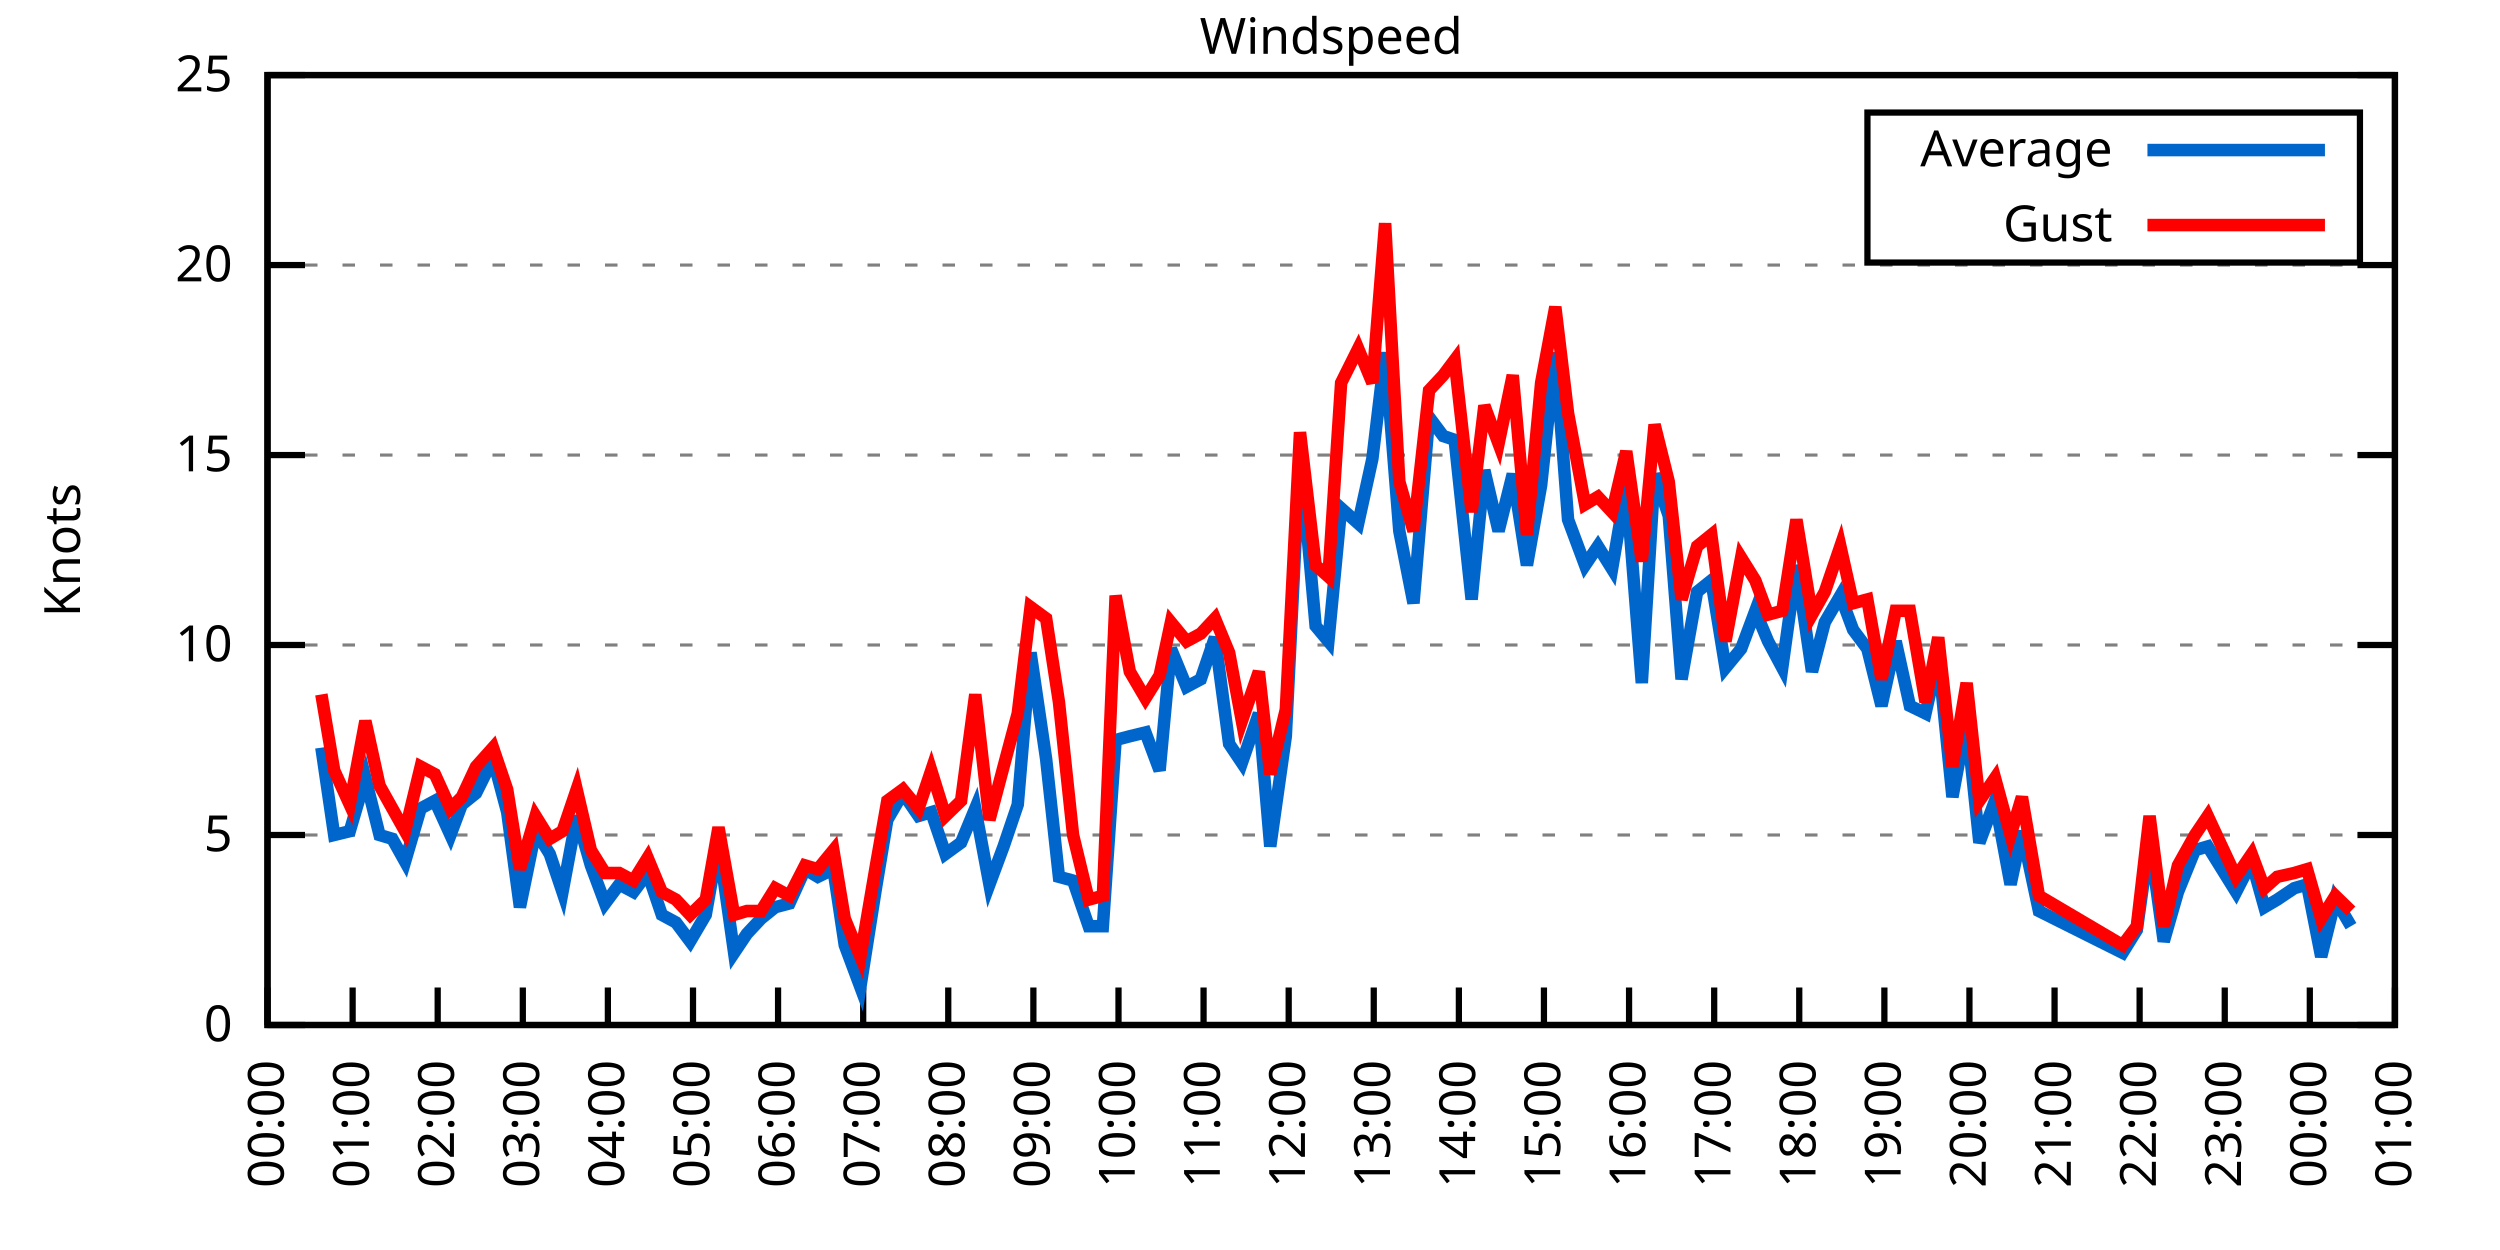
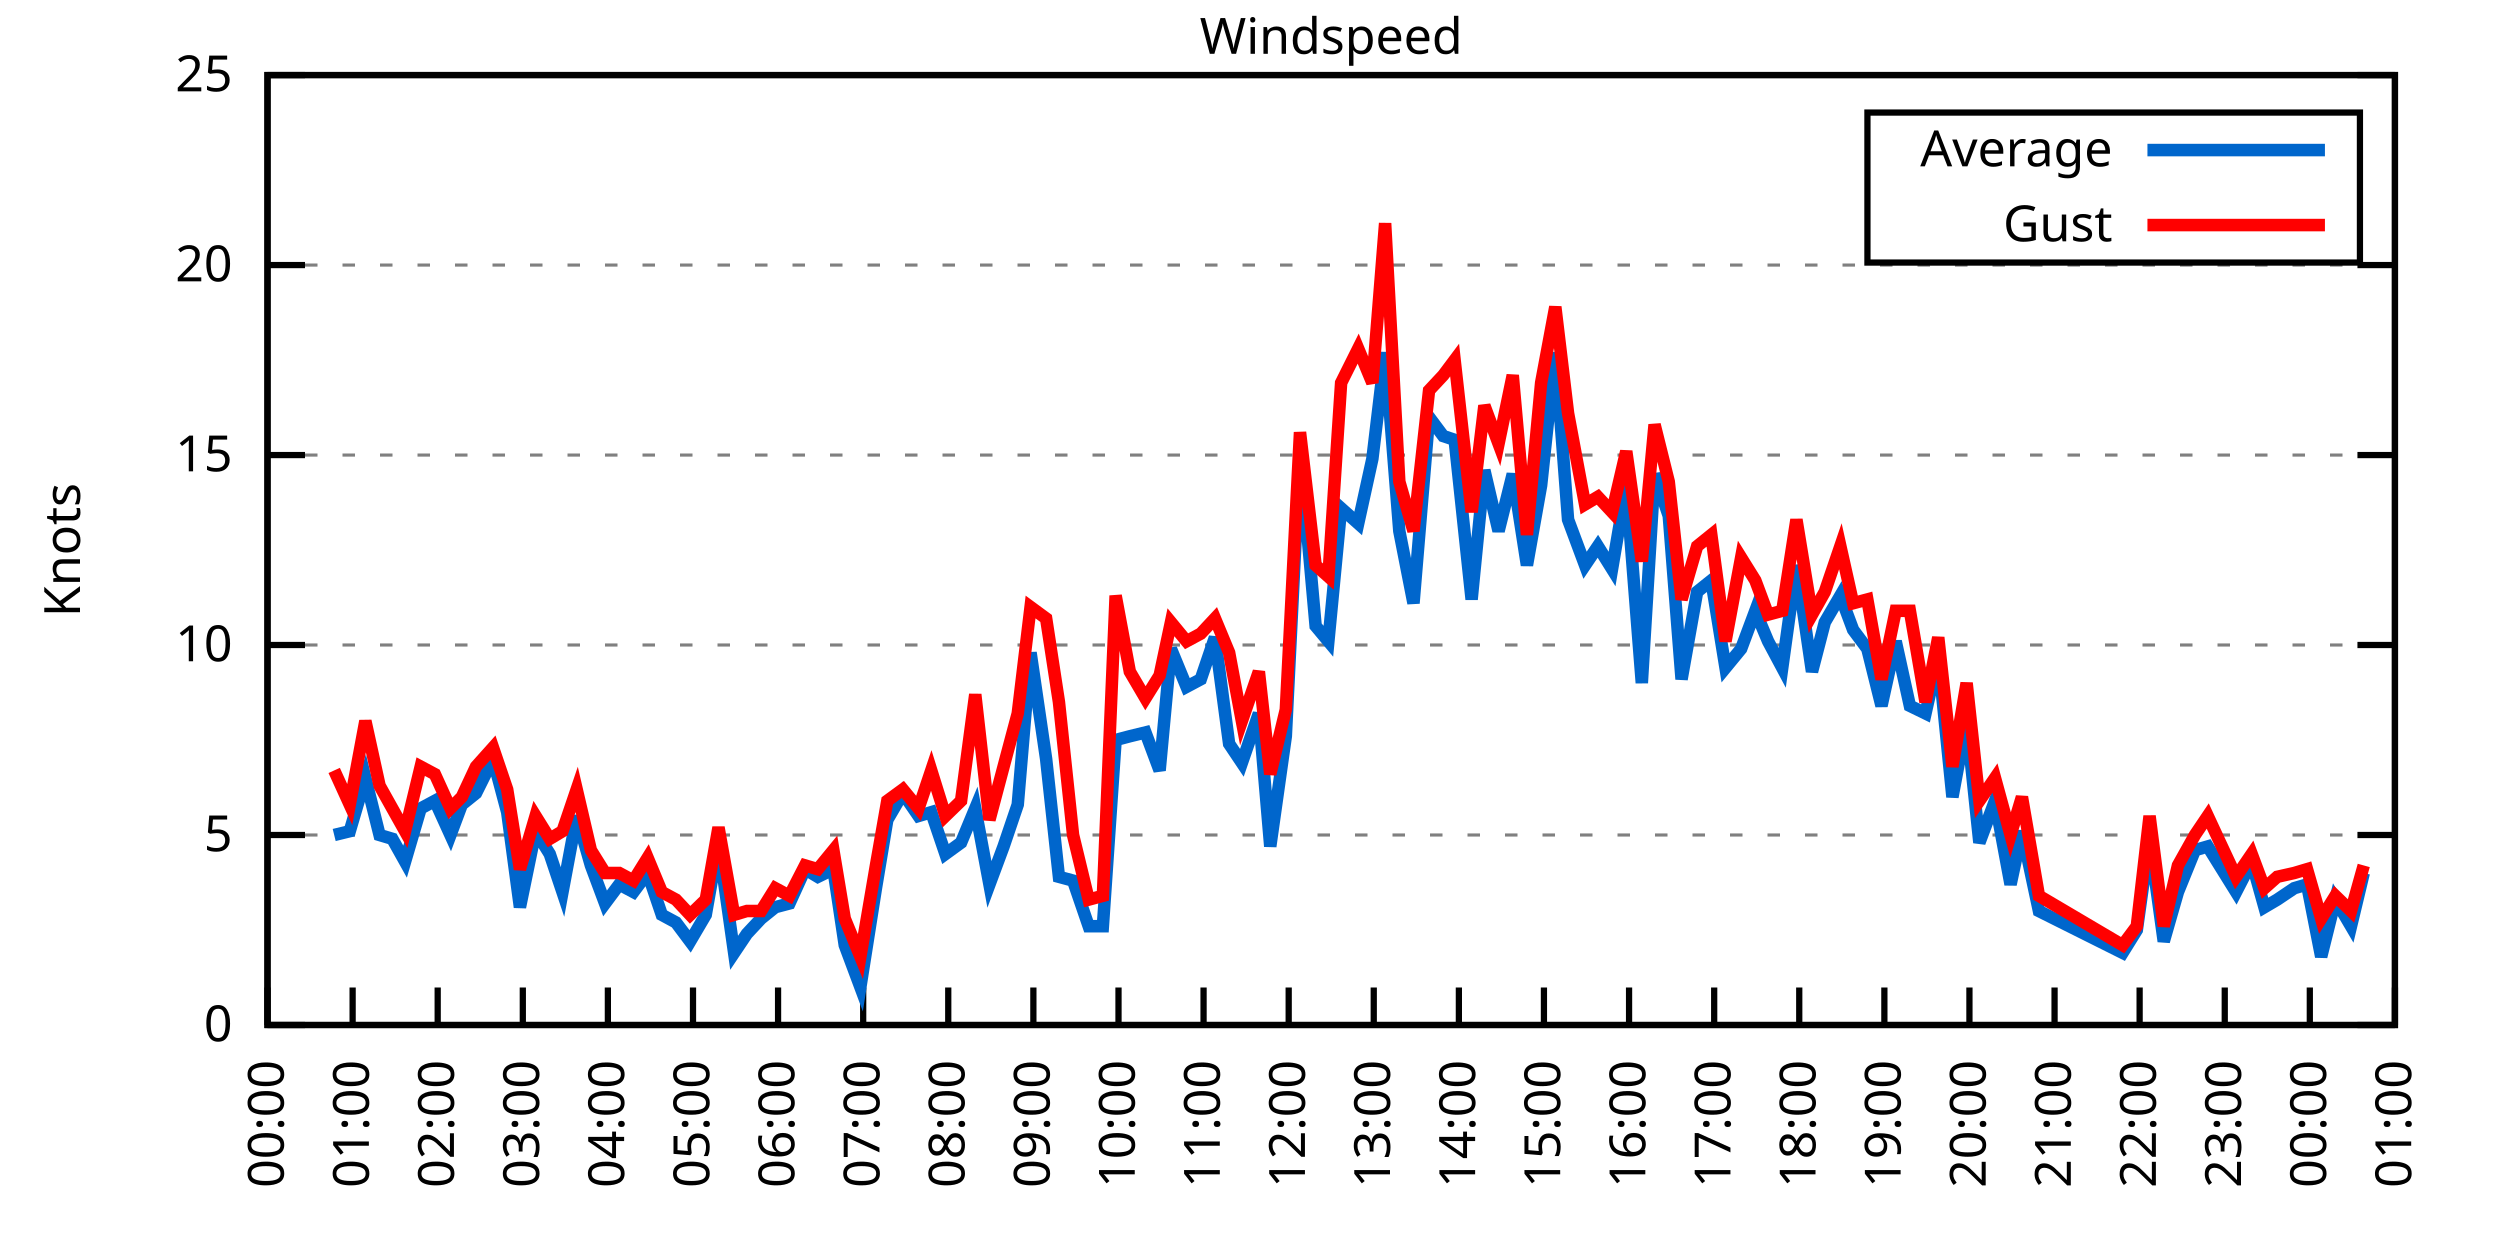
<svg xmlns="http://www.w3.org/2000/svg" xmlns:xlink="http://www.w3.org/1999/xlink" width="400" height="200" viewBox="0 0 400 200">
  <g id="gnuplot_canvas">
    <rect x="0" y="0" width="400" height="200" fill="none" />
    <defs>
      <circle id="gpDot" r="0.5" stroke-width="0.5" stroke="currentColor" />
      <path id="gpPt0" stroke-width="0.333" stroke="currentColor" d="M-1,0 h2 M0,-1 v2" />
      <path id="gpPt1" stroke-width="0.333" stroke="currentColor" d="M-1,-1 L1,1 M1,-1 L-1,1" />
      <path id="gpPt2" stroke-width="0.333" stroke="currentColor" d="M-1,0 L1,0 M0,-1 L0,1 M-1,-1 L1,1 M-1,1 L1,-1" />
      <rect id="gpPt3" stroke-width="0.333" stroke="currentColor" x="-1" y="-1" width="2" height="2" />
      <rect id="gpPt4" stroke-width="0.333" stroke="currentColor" fill="currentColor" x="-1" y="-1" width="2" height="2" />
      <circle id="gpPt5" stroke-width="0.333" stroke="currentColor" cx="0" cy="0" r="1" />
      <use xlink:href="#gpPt5" id="gpPt6" fill="currentColor" stroke="none" />
      <path id="gpPt7" stroke-width="0.333" stroke="currentColor" d="M0,-1.33 L-1.33,0.67 L1.33,0.67 z" />
      <use xlink:href="#gpPt7" id="gpPt8" fill="currentColor" stroke="none" />
      <use xlink:href="#gpPt7" id="gpPt9" stroke="currentColor" transform="rotate(180)" />
      <use xlink:href="#gpPt9" id="gpPt10" fill="currentColor" stroke="none" />
      <use xlink:href="#gpPt3" id="gpPt11" stroke="currentColor" transform="rotate(45)" />
      <use xlink:href="#gpPt11" id="gpPt12" fill="currentColor" stroke="none" />
      <path id="gpPt13" stroke-width="0.333" stroke="currentColor" d="M0,1.330 L1.265,0.411 L0.782,-1.067 L-0.782,-1.076 L-1.265,0.411 z" />
      <use xlink:href="#gpPt13" id="gpPt14" fill="currentColor" stroke="none" />
      <filter id="textbox" filterUnits="objectBoundingBox" x="0" y="0" height="1" width="1">
        <feFlood flood-color="white" flood-opacity="1" result="bgnd" />
        <feComposite in="SourceGraphic" in2="bgnd" operator="atop" />
      </filter>
      <filter id="greybox" filterUnits="objectBoundingBox" x="0" y="0" height="1" width="1">
        <feFlood flood-color="lightgrey" flood-opacity="1" result="grey" />
        <feComposite in="SourceGraphic" in2="grey" operator="atop" />
      </filter>
    </defs>
    <g fill="none" color="white" stroke="currentColor" stroke-width="1.00" stroke-linecap="butt" stroke-linejoin="miter">
</g>
    <g fill="none" color="black" stroke="currentColor" stroke-width="1.00" stroke-linecap="butt" stroke-linejoin="miter">
      <g stroke="none" shape-rendering="crispEdges">
        <polygon fill="rgb(255, 255, 255)" points="42.80,164.00 383.18,164.00 383.18,12.02 42.80,12.02 " />
      </g>
    </g>
    <g fill="none" color="black" stroke="currentColor" stroke-width="1.00" stroke-linecap="butt" stroke-linejoin="miter">
</g>
    <g fill="none" color="black" stroke="black" stroke-width="0.50" stroke-linecap="butt" stroke-linejoin="miter">
</g>
    <g fill="none" color="gray" stroke="currentColor" stroke-width="0.50" stroke-linecap="butt" stroke-linejoin="miter">
      <path stroke="gray" stroke-dasharray="2,4" class="gridline" d="M42.80,164.00 L383.19,164.00  " />
    </g>
    <g fill="none" color="gray" stroke="gray" stroke-width="1.00" stroke-linecap="butt" stroke-linejoin="miter">
</g>
    <g fill="none" color="black" stroke="currentColor" stroke-width="1.00" stroke-linecap="butt" stroke-linejoin="miter">
      <path stroke="black" d="M42.80,164.00 L48.80,164.00 M383.19,164.00 L377.19,164.00  " />
      <g transform="translate(37.20,166.60)" stroke="none" fill="black" font-family="Sans" font-size="8.00" text-anchor="end">
        <text>
          <tspan font-family="Sans"> 0</tspan>
        </text>
      </g>
    </g>
    <g fill="none" color="black" stroke="currentColor" stroke-width="1.00" stroke-linecap="butt" stroke-linejoin="miter">
</g>
    <g fill="none" color="black" stroke="black" stroke-width="0.50" stroke-linecap="butt" stroke-linejoin="miter">
</g>
    <g fill="none" color="gray" stroke="currentColor" stroke-width="0.50" stroke-linecap="butt" stroke-linejoin="miter">
      <path stroke="gray" stroke-dasharray="2,4" class="gridline" d="M42.80,133.60 L383.19,133.60  " />
    </g>
    <g fill="none" color="gray" stroke="gray" stroke-width="1.00" stroke-linecap="butt" stroke-linejoin="miter">
</g>
    <g fill="none" color="black" stroke="currentColor" stroke-width="1.00" stroke-linecap="butt" stroke-linejoin="miter">
      <path stroke="black" d="M42.80,133.60 L48.80,133.60 M383.19,133.60 L377.19,133.60  " />
      <g transform="translate(37.20,136.20)" stroke="none" fill="black" font-family="Sans" font-size="8.00" text-anchor="end">
        <text>
          <tspan font-family="Sans"> 5</tspan>
        </text>
      </g>
    </g>
    <g fill="none" color="black" stroke="currentColor" stroke-width="1.00" stroke-linecap="butt" stroke-linejoin="miter">
</g>
    <g fill="none" color="black" stroke="black" stroke-width="0.50" stroke-linecap="butt" stroke-linejoin="miter">
</g>
    <g fill="none" color="gray" stroke="currentColor" stroke-width="0.50" stroke-linecap="butt" stroke-linejoin="miter">
      <path stroke="gray" stroke-dasharray="2,4" class="gridline" d="M42.80,103.20 L383.19,103.20  " />
    </g>
    <g fill="none" color="gray" stroke="gray" stroke-width="1.00" stroke-linecap="butt" stroke-linejoin="miter">
</g>
    <g fill="none" color="black" stroke="currentColor" stroke-width="1.00" stroke-linecap="butt" stroke-linejoin="miter">
      <path stroke="black" d="M42.80,103.20 L48.80,103.20 M383.19,103.20 L377.19,103.20  " />
      <g transform="translate(37.20,105.80)" stroke="none" fill="black" font-family="Sans" font-size="8.00" text-anchor="end">
        <text>
          <tspan font-family="Sans"> 10</tspan>
        </text>
      </g>
    </g>
    <g fill="none" color="black" stroke="currentColor" stroke-width="1.00" stroke-linecap="butt" stroke-linejoin="miter">
</g>
    <g fill="none" color="black" stroke="black" stroke-width="0.50" stroke-linecap="butt" stroke-linejoin="miter">
</g>
    <g fill="none" color="gray" stroke="currentColor" stroke-width="0.50" stroke-linecap="butt" stroke-linejoin="miter">
      <path stroke="gray" stroke-dasharray="2,4" class="gridline" d="M42.80,72.81 L383.19,72.81  " />
    </g>
    <g fill="none" color="gray" stroke="gray" stroke-width="1.00" stroke-linecap="butt" stroke-linejoin="miter">
</g>
    <g fill="none" color="black" stroke="currentColor" stroke-width="1.00" stroke-linecap="butt" stroke-linejoin="miter">
      <path stroke="black" d="M42.80,72.81 L48.80,72.81 M383.19,72.81 L377.19,72.81  " />
      <g transform="translate(37.20,75.41)" stroke="none" fill="black" font-family="Sans" font-size="8.00" text-anchor="end">
        <text>
          <tspan font-family="Sans"> 15</tspan>
        </text>
      </g>
    </g>
    <g fill="none" color="black" stroke="currentColor" stroke-width="1.00" stroke-linecap="butt" stroke-linejoin="miter">
</g>
    <g fill="none" color="black" stroke="black" stroke-width="0.50" stroke-linecap="butt" stroke-linejoin="miter">
</g>
    <g fill="none" color="gray" stroke="currentColor" stroke-width="0.50" stroke-linecap="butt" stroke-linejoin="miter">
      <path stroke="gray" stroke-dasharray="2,4" class="gridline" d="M42.80,42.41 L383.19,42.41  " />
    </g>
    <g fill="none" color="gray" stroke="gray" stroke-width="1.00" stroke-linecap="butt" stroke-linejoin="miter">
</g>
    <g fill="none" color="black" stroke="currentColor" stroke-width="1.00" stroke-linecap="butt" stroke-linejoin="miter">
      <path stroke="black" d="M42.80,42.41 L48.80,42.41 M383.19,42.41 L377.19,42.41  " />
      <g transform="translate(37.20,45.01)" stroke="none" fill="black" font-family="Sans" font-size="8.00" text-anchor="end">
        <text>
          <tspan font-family="Sans"> 20</tspan>
        </text>
      </g>
    </g>
    <g fill="none" color="black" stroke="currentColor" stroke-width="1.00" stroke-linecap="butt" stroke-linejoin="miter">
</g>
    <g fill="none" color="black" stroke="black" stroke-width="0.50" stroke-linecap="butt" stroke-linejoin="miter">
</g>
    <g fill="none" color="gray" stroke="currentColor" stroke-width="0.50" stroke-linecap="butt" stroke-linejoin="miter">
      <path stroke="gray" stroke-dasharray="2,4" class="gridline" d="M42.80,12.01 L383.19,12.01  " />
    </g>
    <g fill="none" color="gray" stroke="gray" stroke-width="1.00" stroke-linecap="butt" stroke-linejoin="miter">
</g>
    <g fill="none" color="black" stroke="currentColor" stroke-width="1.00" stroke-linecap="butt" stroke-linejoin="miter">
      <path stroke="black" d="M42.80,12.01 L48.80,12.01 M383.19,12.01 L377.19,12.01  " />
      <g transform="translate(37.20,14.61)" stroke="none" fill="black" font-family="Sans" font-size="8.00" text-anchor="end">
        <text>
          <tspan font-family="Sans"> 25</tspan>
        </text>
      </g>
    </g>
    <g fill="none" color="black" stroke="currentColor" stroke-width="1.00" stroke-linecap="butt" stroke-linejoin="miter">
      <path stroke="black" d="M42.80,164.00 L42.80,158.00  " />
      <g transform="translate(45.40,169.60) rotate(270.00)" stroke="none" fill="black" font-family="Sans" font-size="8.00" text-anchor="end">
        <text>
          <tspan font-family="Sans">00:00</tspan>
        </text>
      </g>
    </g>
    <g fill="none" color="black" stroke="currentColor" stroke-width="1.00" stroke-linecap="butt" stroke-linejoin="miter">
      <path stroke="black" d="M56.42,164.00 L56.42,158.00  " />
      <g transform="translate(59.02,169.60) rotate(270.00)" stroke="none" fill="black" font-family="Sans" font-size="8.00" text-anchor="end">
        <text>
          <tspan font-family="Sans">01:00</tspan>
        </text>
      </g>
    </g>
    <g fill="none" color="black" stroke="currentColor" stroke-width="1.00" stroke-linecap="butt" stroke-linejoin="miter">
      <path stroke="black" d="M70.03,164.00 L70.03,158.00  " />
      <g transform="translate(72.63,169.60) rotate(270.00)" stroke="none" fill="black" font-family="Sans" font-size="8.00" text-anchor="end">
        <text>
          <tspan font-family="Sans">02:00</tspan>
        </text>
      </g>
    </g>
    <g fill="none" color="black" stroke="currentColor" stroke-width="1.00" stroke-linecap="butt" stroke-linejoin="miter">
      <path stroke="black" d="M83.65,164.00 L83.65,158.00  " />
      <g transform="translate(86.25,169.60) rotate(270.00)" stroke="none" fill="black" font-family="Sans" font-size="8.00" text-anchor="end">
        <text>
          <tspan font-family="Sans">03:00</tspan>
        </text>
      </g>
    </g>
    <g fill="none" color="black" stroke="currentColor" stroke-width="1.00" stroke-linecap="butt" stroke-linejoin="miter">
      <path stroke="black" d="M97.26,164.00 L97.26,158.00  " />
      <g transform="translate(99.86,169.60) rotate(270.00)" stroke="none" fill="black" font-family="Sans" font-size="8.00" text-anchor="end">
        <text>
          <tspan font-family="Sans">04:00</tspan>
        </text>
      </g>
    </g>
    <g fill="none" color="black" stroke="currentColor" stroke-width="1.00" stroke-linecap="butt" stroke-linejoin="miter">
      <path stroke="black" d="M110.88,164.00 L110.88,158.00  " />
      <g transform="translate(113.48,169.60) rotate(270.00)" stroke="none" fill="black" font-family="Sans" font-size="8.00" text-anchor="end">
        <text>
          <tspan font-family="Sans">05:00</tspan>
        </text>
      </g>
    </g>
    <g fill="none" color="black" stroke="currentColor" stroke-width="1.00" stroke-linecap="butt" stroke-linejoin="miter">
      <path stroke="black" d="M124.49,164.00 L124.49,158.00  " />
      <g transform="translate(127.09,169.60) rotate(270.00)" stroke="none" fill="black" font-family="Sans" font-size="8.00" text-anchor="end">
        <text>
          <tspan font-family="Sans">06:00</tspan>
        </text>
      </g>
    </g>
    <g fill="none" color="black" stroke="currentColor" stroke-width="1.00" stroke-linecap="butt" stroke-linejoin="miter">
      <path stroke="black" d="M138.11,164.00 L138.11,158.00  " />
      <g transform="translate(140.71,169.60) rotate(270.00)" stroke="none" fill="black" font-family="Sans" font-size="8.00" text-anchor="end">
        <text>
          <tspan font-family="Sans">07:00</tspan>
        </text>
      </g>
    </g>
    <g fill="none" color="black" stroke="currentColor" stroke-width="1.00" stroke-linecap="butt" stroke-linejoin="miter">
      <path stroke="black" d="M151.72,164.00 L151.72,158.00  " />
      <g transform="translate(154.32,169.60) rotate(270.00)" stroke="none" fill="black" font-family="Sans" font-size="8.00" text-anchor="end">
        <text>
          <tspan font-family="Sans">08:00</tspan>
        </text>
      </g>
    </g>
    <g fill="none" color="black" stroke="currentColor" stroke-width="1.00" stroke-linecap="butt" stroke-linejoin="miter">
      <path stroke="black" d="M165.34,164.00 L165.34,158.00  " />
      <g transform="translate(167.94,169.60) rotate(270.00)" stroke="none" fill="black" font-family="Sans" font-size="8.00" text-anchor="end">
        <text>
          <tspan font-family="Sans">09:00</tspan>
        </text>
      </g>
    </g>
    <g fill="none" color="black" stroke="currentColor" stroke-width="1.00" stroke-linecap="butt" stroke-linejoin="miter">
      <path stroke="black" d="M178.96,164.00 L178.96,158.00  " />
      <g transform="translate(181.56,169.60) rotate(270.00)" stroke="none" fill="black" font-family="Sans" font-size="8.00" text-anchor="end">
        <text>
          <tspan font-family="Sans">10:00</tspan>
        </text>
      </g>
    </g>
    <g fill="none" color="black" stroke="currentColor" stroke-width="1.00" stroke-linecap="butt" stroke-linejoin="miter">
      <path stroke="black" d="M192.57,164.00 L192.57,158.00  " />
      <g transform="translate(195.17,169.60) rotate(270.00)" stroke="none" fill="black" font-family="Sans" font-size="8.00" text-anchor="end">
        <text>
          <tspan font-family="Sans">11:00</tspan>
        </text>
      </g>
    </g>
    <g fill="none" color="black" stroke="currentColor" stroke-width="1.00" stroke-linecap="butt" stroke-linejoin="miter">
      <path stroke="black" d="M206.19,164.00 L206.19,158.00  " />
      <g transform="translate(208.79,169.60) rotate(270.00)" stroke="none" fill="black" font-family="Sans" font-size="8.00" text-anchor="end">
        <text>
          <tspan font-family="Sans">12:00</tspan>
        </text>
      </g>
    </g>
    <g fill="none" color="black" stroke="currentColor" stroke-width="1.00" stroke-linecap="butt" stroke-linejoin="miter">
      <path stroke="black" d="M219.80,164.00 L219.80,158.00  " />
      <g transform="translate(222.40,169.60) rotate(270.00)" stroke="none" fill="black" font-family="Sans" font-size="8.00" text-anchor="end">
        <text>
          <tspan font-family="Sans">13:00</tspan>
        </text>
      </g>
    </g>
    <g fill="none" color="black" stroke="currentColor" stroke-width="1.00" stroke-linecap="butt" stroke-linejoin="miter">
      <path stroke="black" d="M233.42,164.00 L233.42,158.00  " />
      <g transform="translate(236.02,169.60) rotate(270.00)" stroke="none" fill="black" font-family="Sans" font-size="8.00" text-anchor="end">
        <text>
          <tspan font-family="Sans">14:00</tspan>
        </text>
      </g>
    </g>
    <g fill="none" color="black" stroke="currentColor" stroke-width="1.00" stroke-linecap="butt" stroke-linejoin="miter">
      <path stroke="black" d="M247.03,164.00 L247.03,158.00  " />
      <g transform="translate(249.63,169.60) rotate(270.00)" stroke="none" fill="black" font-family="Sans" font-size="8.00" text-anchor="end">
        <text>
          <tspan font-family="Sans">15:00</tspan>
        </text>
      </g>
    </g>
    <g fill="none" color="black" stroke="currentColor" stroke-width="1.00" stroke-linecap="butt" stroke-linejoin="miter">
      <path stroke="black" d="M260.65,164.00 L260.65,158.00  " />
      <g transform="translate(263.25,169.60) rotate(270.00)" stroke="none" fill="black" font-family="Sans" font-size="8.00" text-anchor="end">
        <text>
          <tspan font-family="Sans">16:00</tspan>
        </text>
      </g>
    </g>
    <g fill="none" color="black" stroke="currentColor" stroke-width="1.00" stroke-linecap="butt" stroke-linejoin="miter">
      <path stroke="black" d="M274.27,164.00 L274.27,158.00  " />
      <g transform="translate(276.87,169.60) rotate(270.00)" stroke="none" fill="black" font-family="Sans" font-size="8.00" text-anchor="end">
        <text>
          <tspan font-family="Sans">17:00</tspan>
        </text>
      </g>
    </g>
    <g fill="none" color="black" stroke="currentColor" stroke-width="1.00" stroke-linecap="butt" stroke-linejoin="miter">
      <path stroke="black" d="M287.88,164.00 L287.88,158.00  " />
      <g transform="translate(290.48,169.60) rotate(270.00)" stroke="none" fill="black" font-family="Sans" font-size="8.00" text-anchor="end">
        <text>
          <tspan font-family="Sans">18:00</tspan>
        </text>
      </g>
    </g>
    <g fill="none" color="black" stroke="currentColor" stroke-width="1.00" stroke-linecap="butt" stroke-linejoin="miter">
      <path stroke="black" d="M301.50,164.00 L301.50,158.00  " />
      <g transform="translate(304.10,169.60) rotate(270.00)" stroke="none" fill="black" font-family="Sans" font-size="8.00" text-anchor="end">
        <text>
          <tspan font-family="Sans">19:00</tspan>
        </text>
      </g>
    </g>
    <g fill="none" color="black" stroke="currentColor" stroke-width="1.00" stroke-linecap="butt" stroke-linejoin="miter">
      <path stroke="black" d="M315.11,164.00 L315.11,158.00  " />
      <g transform="translate(317.71,169.60) rotate(270.00)" stroke="none" fill="black" font-family="Sans" font-size="8.00" text-anchor="end">
        <text>
          <tspan font-family="Sans">20:00</tspan>
        </text>
      </g>
    </g>
    <g fill="none" color="black" stroke="currentColor" stroke-width="1.00" stroke-linecap="butt" stroke-linejoin="miter">
      <path stroke="black" d="M328.73,164.00 L328.73,158.00  " />
      <g transform="translate(331.33,169.60) rotate(270.00)" stroke="none" fill="black" font-family="Sans" font-size="8.00" text-anchor="end">
        <text>
          <tspan font-family="Sans">21:00</tspan>
        </text>
      </g>
    </g>
    <g fill="none" color="black" stroke="currentColor" stroke-width="1.00" stroke-linecap="butt" stroke-linejoin="miter">
      <path stroke="black" d="M342.34,164.00 L342.34,158.00  " />
      <g transform="translate(344.94,169.60) rotate(270.00)" stroke="none" fill="black" font-family="Sans" font-size="8.00" text-anchor="end">
        <text>
          <tspan font-family="Sans">22:00</tspan>
        </text>
      </g>
    </g>
    <g fill="none" color="black" stroke="currentColor" stroke-width="1.00" stroke-linecap="butt" stroke-linejoin="miter">
      <path stroke="black" d="M355.96,164.00 L355.96,158.00  " />
      <g transform="translate(358.56,169.60) rotate(270.00)" stroke="none" fill="black" font-family="Sans" font-size="8.00" text-anchor="end">
        <text>
          <tspan font-family="Sans">23:00</tspan>
        </text>
      </g>
    </g>
    <g fill="none" color="black" stroke="currentColor" stroke-width="1.00" stroke-linecap="butt" stroke-linejoin="miter">
      <path stroke="black" d="M369.57,164.00 L369.57,158.00  " />
      <g transform="translate(372.17,169.60) rotate(270.00)" stroke="none" fill="black" font-family="Sans" font-size="8.00" text-anchor="end">
        <text>
          <tspan font-family="Sans">00:00</tspan>
        </text>
      </g>
    </g>
    <g fill="none" color="black" stroke="currentColor" stroke-width="1.00" stroke-linecap="butt" stroke-linejoin="miter">
      <path stroke="black" d="M383.19,164.00 L383.19,158.00  " />
      <g transform="translate(385.79,169.60) rotate(270.00)" stroke="none" fill="black" font-family="Sans" font-size="8.00" text-anchor="end">
        <text>
          <tspan font-family="Sans">01:00</tspan>
        </text>
      </g>
    </g>
    <g fill="none" color="black" stroke="currentColor" stroke-width="1.00" stroke-linecap="butt" stroke-linejoin="miter">
</g>
    <g fill="none" color="black" stroke="currentColor" stroke-width="1.00" stroke-linecap="butt" stroke-linejoin="miter">
      <path stroke="black" d="M42.80,12.01 L42.80,164.00 L383.19,164.00 L383.19,12.01 L42.80,12.01 Z  " />
    </g>
    <g fill="none" color="black" stroke="currentColor" stroke-width="1.00" stroke-linecap="butt" stroke-linejoin="miter">
</g>
    <g fill="none" color="black" stroke="currentColor" stroke-width="1.00" stroke-linecap="butt" stroke-linejoin="miter">
      <path stroke="black" d="M298.79,42.01 L298.79,18.01 L377.59,18.01 L377.59,42.01 L298.79,42.01 Z  " />
    </g>
    <g id="Windspeed_plot_1">
      <g fill="none" color="white" stroke="black" stroke-width="2.00" stroke-linecap="butt" stroke-linejoin="miter">
</g>
      <g fill="none" color="black" stroke="currentColor" stroke-width="2.00" stroke-linecap="butt" stroke-linejoin="miter">
        <g transform="translate(337.99,26.61)" stroke="none" fill="black" font-family="Sans" font-size="8.00" text-anchor="end">
          <text>
            <tspan font-family="Sans">Average</tspan>
          </text>
        </g>
      </g>
      <g fill="none" color="black" stroke="currentColor" stroke-width="2.00" stroke-linecap="butt" stroke-linejoin="miter">
-         <path stroke="rgb(  0, 102, 204)" d="M343.59,24.01 L371.99,24.01 M51.42,119.62 L53.47,133.60 L55.96,132.99 L58.46,124.48 L60.73,133.60 L62.77,134.21   L64.81,137.86 L67.31,129.35 L69.58,128.13 L72.07,133.60 L73.89,128.74 L76.16,126.91 L78.88,121.44 L81.15,129.95   L83.19,145.15 L85.69,132.99 L87.96,136.64 L90.00,142.72 L92.27,130.56 L94.54,138.47 L96.81,144.55 L99.08,141.51   L101.35,142.72 L103.62,139.68 L105.89,146.37 L108.15,147.59 L110.42,150.62 L112.92,146.37 L114.96,134.82 L117.46,152.45   L119.50,149.41 L121.77,146.98 L124.04,145.15 L126.31,144.55 L128.81,139.07 L130.85,140.29 L133.34,139.07 L135.16,151.23   L137.66,157.92 L140.15,142.11 L141.97,131.17 L144.46,126.91 L146.96,130.56 L149.00,129.95 L151.27,136.64 L153.77,134.82   L156.04,129.35 L158.31,141.51 L160.57,135.43 L162.84,128.74 L164.89,104.42 L167.38,121.44 L169.43,140.29 L171.69,140.90   L174.19,148.19 L176.46,148.19 L178.50,118.40 L180.77,117.80 L183.27,117.19 L185.54,123.27 L187.35,103.81 L189.85,109.89   L192.12,108.68 L194.39,101.99 L196.66,119.01 L198.70,122.05 L201.42,114.15 L203.24,135.43 L205.73,117.80 L208.00,72.20   L210.50,100.16 L212.54,102.60 L214.58,81.32 L217.31,83.75 L219.58,73.41 L221.62,56.39 L223.89,84.97 L226.16,96.52   L228.65,66.73 L230.92,69.77 L232.74,70.37 L235.46,95.91 L237.50,75.24 L239.77,84.97 L242.04,75.85 L244.31,90.44   L246.58,77.67 L248.85,56.39 L250.89,83.14 L253.61,90.44 L255.66,87.40 L257.93,91.04 L260.20,77.67 L262.69,109.28   L264.73,75.85 L267.00,82.53 L269.05,108.68 L271.54,94.69 L273.81,92.87 L276.08,106.85 L278.58,103.81 L280.85,97.73   L282.89,102.60 L285.16,106.85 L287.43,90.44 L289.92,107.46 L291.97,99.56 L294.46,95.30 L296.50,100.77 L298.77,103.81   L301.04,112.93 L303.31,102.60 L305.58,112.93 L308.08,114.15 L310.12,105.03 L312.39,127.52 L314.66,115.36 L316.70,134.82   L319.20,128.13 L321.69,141.51 L323.51,132.99 L326.23,145.76 L339.62,152.45 L341.89,148.80 L343.93,134.21 L346.20,150.62   L348.47,142.72 L351.19,136.03 L353.24,135.43 L355.50,139.07 L357.77,142.72 L360.27,137.86 L362.31,145.15 L364.36,143.94   L367.08,142.11 L369.12,141.51 L371.39,153.06 L373.66,143.94 L376.16,148.19  " />
+         <path stroke="rgb(  0, 102, 204)" d="M343.59,24.01 L371.99,24.01 M53.47,133.60 L55.96,132.99 L58.46,124.48 L60.73,133.60 L62.77,134.21 L64.81,137.86   L67.31,129.35 L69.58,128.13 L72.07,133.60 L73.89,128.74 L76.16,126.91 L78.88,121.44 L81.15,129.95 L83.19,145.15   L85.69,132.99 L87.96,136.64 L90.00,142.72 L92.27,130.56 L94.54,138.47 L96.81,144.55 L99.08,141.51 L101.35,142.72   L103.62,139.68 L105.89,146.37 L108.15,147.59 L110.42,150.62 L112.92,146.37 L114.96,134.82 L117.46,152.45 L119.50,149.41   L121.77,146.98 L124.04,145.15 L126.31,144.55 L128.81,139.07 L130.85,140.29 L133.34,139.07 L135.16,151.23 L137.66,157.92   L140.15,142.11 L141.97,131.17 L144.46,126.91 L146.96,130.56 L149.00,129.95 L151.27,136.64 L153.77,134.82 L156.04,129.35   L158.31,141.51 L160.57,135.43 L162.84,128.74 L164.89,104.42 L167.38,121.44 L169.43,140.29 L171.69,140.90 L174.19,148.19   L176.46,148.19 L178.50,118.40 L180.77,117.80 L183.27,117.19 L185.54,123.27 L187.35,103.81 L189.85,109.89 L192.12,108.68   L194.39,101.99 L196.66,119.01 L198.70,122.05 L201.42,114.15 L203.24,135.43 L205.73,117.80 L208.00,72.20 L210.50,100.16   L212.54,102.60 L214.58,81.32 L217.31,83.75 L219.58,73.41 L221.62,56.39 L223.89,84.97 L226.16,96.52 L228.65,66.73   L230.92,69.77 L232.74,70.37 L235.46,95.91 L237.50,75.24 L239.77,84.97 L242.04,75.85 L244.31,90.44 L246.58,77.67   L248.85,56.39 L250.89,83.14 L253.61,90.44 L255.66,87.40 L257.93,91.04 L260.20,77.67 L262.69,109.28 L264.73,75.85   L267.00,82.53 L269.05,108.68 L271.54,94.69 L273.81,92.87 L276.08,106.85 L278.58,103.81 L280.85,97.73 L282.89,102.60   L285.16,106.85 L287.43,90.44 L289.92,107.46 L291.97,99.56 L294.46,95.30 L296.50,100.77 L298.77,103.81 L301.04,112.93   L303.31,102.60 L305.58,112.93 L308.08,114.15 L310.12,105.03 L312.39,127.52 L314.66,115.36 L316.70,134.82 L319.20,128.13   L321.69,141.51 L323.51,132.99 L326.23,145.76 L339.62,152.45 L341.89,148.80 L343.93,134.21 L346.20,150.62 L348.47,142.72   L351.19,136.03 L353.24,135.43 L355.50,139.07 L357.77,142.72 L360.27,137.86 L362.31,145.15 L364.36,143.94 L367.08,142.11   L369.12,141.51 L371.39,153.06 L373.66,143.94 L376.16,148.19 L378.20,139.68  " />
      </g>
    </g>
    <g id="Windspeed_plot_2">
      <g fill="none" color="black" stroke="currentColor" stroke-width="2.00" stroke-linecap="butt" stroke-linejoin="miter">
        <g transform="translate(337.99,38.61)" stroke="none" fill="black" font-family="Sans" font-size="8.00" text-anchor="end">
          <text>
            <tspan font-family="Sans">Gust</tspan>
          </text>
        </g>
      </g>
      <g fill="none" color="black" stroke="currentColor" stroke-width="2.00" stroke-linecap="butt" stroke-linejoin="miter">
-         <path stroke="rgb(255,   0,   0)" d="M343.59,36.01 L371.99,36.01 M51.42,111.11 L53.47,123.27 L55.96,128.74 L58.46,115.36 L60.73,125.70 L62.77,129.35   L64.81,132.99 L67.31,122.66 L69.58,123.87 L72.07,129.35 L73.89,127.52 L76.16,122.66 L78.88,119.62 L81.15,126.31   L83.19,139.07 L85.69,130.56 L87.96,134.21 L90.00,132.99 L92.27,126.31 L94.54,136.03 L96.81,139.68 L99.08,139.68   L101.35,140.90 L103.62,137.25 L105.89,142.72 L108.15,143.94 L110.42,146.37 L112.92,143.94 L114.96,132.39 L117.46,146.37   L119.50,145.76 L121.77,145.76 L124.04,142.11 L126.31,143.33 L128.81,138.47 L130.85,139.07 L133.34,136.03 L135.16,146.98   L137.66,153.06 L140.15,138.47 L141.97,128.13 L144.46,126.31 L146.96,129.35 L149.00,123.27 L151.27,130.56 L153.77,128.13   L156.04,111.11 L158.31,131.17 L160.57,122.66 L162.84,114.15 L164.89,97.12 L167.38,98.95 L169.43,112.32 L171.69,133.60   L174.19,143.94 L176.46,143.33 L178.50,95.30 L180.77,107.46 L183.27,111.72 L185.54,108.07 L187.35,99.56 L189.85,102.60   L192.12,101.38 L194.39,98.95 L196.66,104.42 L198.70,115.36 L201.42,107.46 L203.24,123.87 L205.73,113.54 L208.00,69.16   L210.50,90.44 L212.54,92.26 L214.58,61.25 L217.31,55.78 L219.58,61.25 L221.62,35.72 L223.89,77.06 L226.16,84.97   L228.65,62.47 L230.92,60.04 L232.74,57.61 L235.46,81.93 L237.50,64.90 L239.77,70.98 L242.04,60.04 L244.31,85.57   L246.58,61.25 L248.85,49.10 L250.89,66.12 L253.61,80.71 L255.66,79.49 L257.93,81.93 L260.20,72.20 L262.69,89.83   L264.73,67.94 L267.00,77.06 L269.05,95.91 L271.54,87.40 L273.81,85.57 L276.08,102.60 L278.58,89.22 L280.85,92.87   L282.89,98.34 L285.16,97.73 L287.43,83.14 L289.92,98.34 L291.97,94.69 L294.46,87.40 L296.50,96.52 L298.77,95.91   L301.04,108.68 L303.31,97.73 L305.58,97.73 L308.08,112.32 L310.12,101.99 L312.39,122.66 L314.66,109.28 L316.70,128.13   L319.20,124.48 L321.69,133.60 L323.51,127.52 L326.23,143.33 L339.62,151.23 L341.89,148.19 L343.93,130.56 L346.20,148.19   L348.47,138.47 L351.19,133.60 L353.24,130.56 L355.50,135.43 L357.77,140.29 L360.27,136.64 L362.31,142.11 L364.36,140.29   L367.08,139.68 L369.12,139.07 L371.39,146.98 L373.66,143.33 L376.16,145.76  " />
+         <path stroke="rgb(255,   0,   0)" d="M343.59,36.01 L371.99,36.01 M53.47,123.27 L55.96,128.74 L58.46,115.36 L60.73,125.70 L62.77,129.35 L64.81,132.99   L67.31,122.66 L69.58,123.87 L72.07,129.35 L73.89,127.52 L76.16,122.66 L78.88,119.62 L81.15,126.31 L83.19,139.07   L85.69,130.56 L87.96,134.21 L90.00,132.99 L92.27,126.31 L94.54,136.03 L96.81,139.68 L99.08,139.68 L101.35,140.90   L103.62,137.25 L105.89,142.72 L108.15,143.94 L110.42,146.37 L112.92,143.94 L114.96,132.39 L117.46,146.37 L119.50,145.76   L121.77,145.76 L124.04,142.11 L126.31,143.33 L128.81,138.47 L130.85,139.07 L133.34,136.03 L135.16,146.98 L137.66,153.06   L140.15,138.47 L141.97,128.13 L144.46,126.31 L146.96,129.35 L149.00,123.27 L151.27,130.56 L153.77,128.13 L156.04,111.11   L158.31,131.17 L160.57,122.66 L162.84,114.15 L164.89,97.12 L167.38,98.95 L169.43,112.32 L171.69,133.60 L174.19,143.94   L176.46,143.33 L178.50,95.30 L180.77,107.46 L183.27,111.72 L185.54,108.07 L187.35,99.56 L189.85,102.60 L192.12,101.38   L194.39,98.95 L196.66,104.42 L198.70,115.36 L201.42,107.46 L203.24,123.87 L205.73,113.54 L208.00,69.16 L210.50,90.44   L212.54,92.26 L214.58,61.25 L217.31,55.78 L219.58,61.25 L221.62,35.72 L223.89,77.06 L226.16,84.97 L228.65,62.47   L230.92,60.04 L232.74,57.61 L235.46,81.93 L237.50,64.90 L239.77,70.98 L242.04,60.04 L244.31,85.57 L246.58,61.25   L248.85,49.10 L250.89,66.12 L253.61,80.71 L255.66,79.49 L257.93,81.93 L260.20,72.20 L262.69,89.83 L264.73,67.94   L267.00,77.06 L269.05,95.91 L271.54,87.40 L273.81,85.57 L276.08,102.60 L278.58,89.22 L280.85,92.87 L282.89,98.34   L285.16,97.73 L287.43,83.14 L289.92,98.34 L291.97,94.69 L294.46,87.40 L296.50,96.52 L298.77,95.91 L301.04,108.68   L303.31,97.73 L305.58,97.73 L308.08,112.32 L310.12,101.99 L312.39,122.66 L314.66,109.28 L316.70,128.13 L319.20,124.48   L321.69,133.60 L323.51,127.52 L326.23,143.33 L339.62,151.23 L341.89,148.19 L343.93,130.56 L346.20,148.19 L348.47,138.47   L351.19,133.60 L353.24,130.56 L355.50,135.43 L357.77,140.29 L360.27,136.64 L362.31,142.11 L364.36,140.29 L367.08,139.68   L369.12,139.07 L371.39,146.98 L373.66,143.33 L376.16,145.76 L378.20,138.47  " />
      </g>
    </g>
    <g fill="none" color="black" stroke="currentColor" stroke-width="2.00" stroke-linecap="butt" stroke-linejoin="miter">
</g>
    <g fill="none" color="black" stroke="black" stroke-width="1.00" stroke-linecap="butt" stroke-linejoin="miter">
</g>
    <g fill="none" color="black" stroke="currentColor" stroke-width="1.00" stroke-linecap="butt" stroke-linejoin="miter">
      <path stroke="black" d="M42.80,12.01 L42.80,164.00 L383.19,164.00 L383.19,12.01 L42.80,12.01 Z  " />
      <g transform="translate(12.80,88.01) rotate(270.00)" stroke="none" fill="black" font-family="Sans" font-size="8.00" text-anchor="middle">
        <text>
          <tspan font-family="Sans">Knots</tspan>
        </text>
      </g>
    </g>
    <g fill="none" color="black" stroke="currentColor" stroke-width="1.00" stroke-linecap="butt" stroke-linejoin="miter">
</g>
    <g fill="none" color="black" stroke="currentColor" stroke-width="1.00" stroke-linecap="butt" stroke-linejoin="miter">
      <g transform="translate(212.99,8.61)" stroke="none" fill="black" font-family="Sans" font-size="8.00" text-anchor="middle">
        <text>
          <tspan font-family="Sans">Windspeed</tspan>
        </text>
      </g>
    </g>
    <g fill="none" color="black" stroke="currentColor" stroke-width="1.00" stroke-linecap="butt" stroke-linejoin="miter">
</g>
  </g>
</svg>
